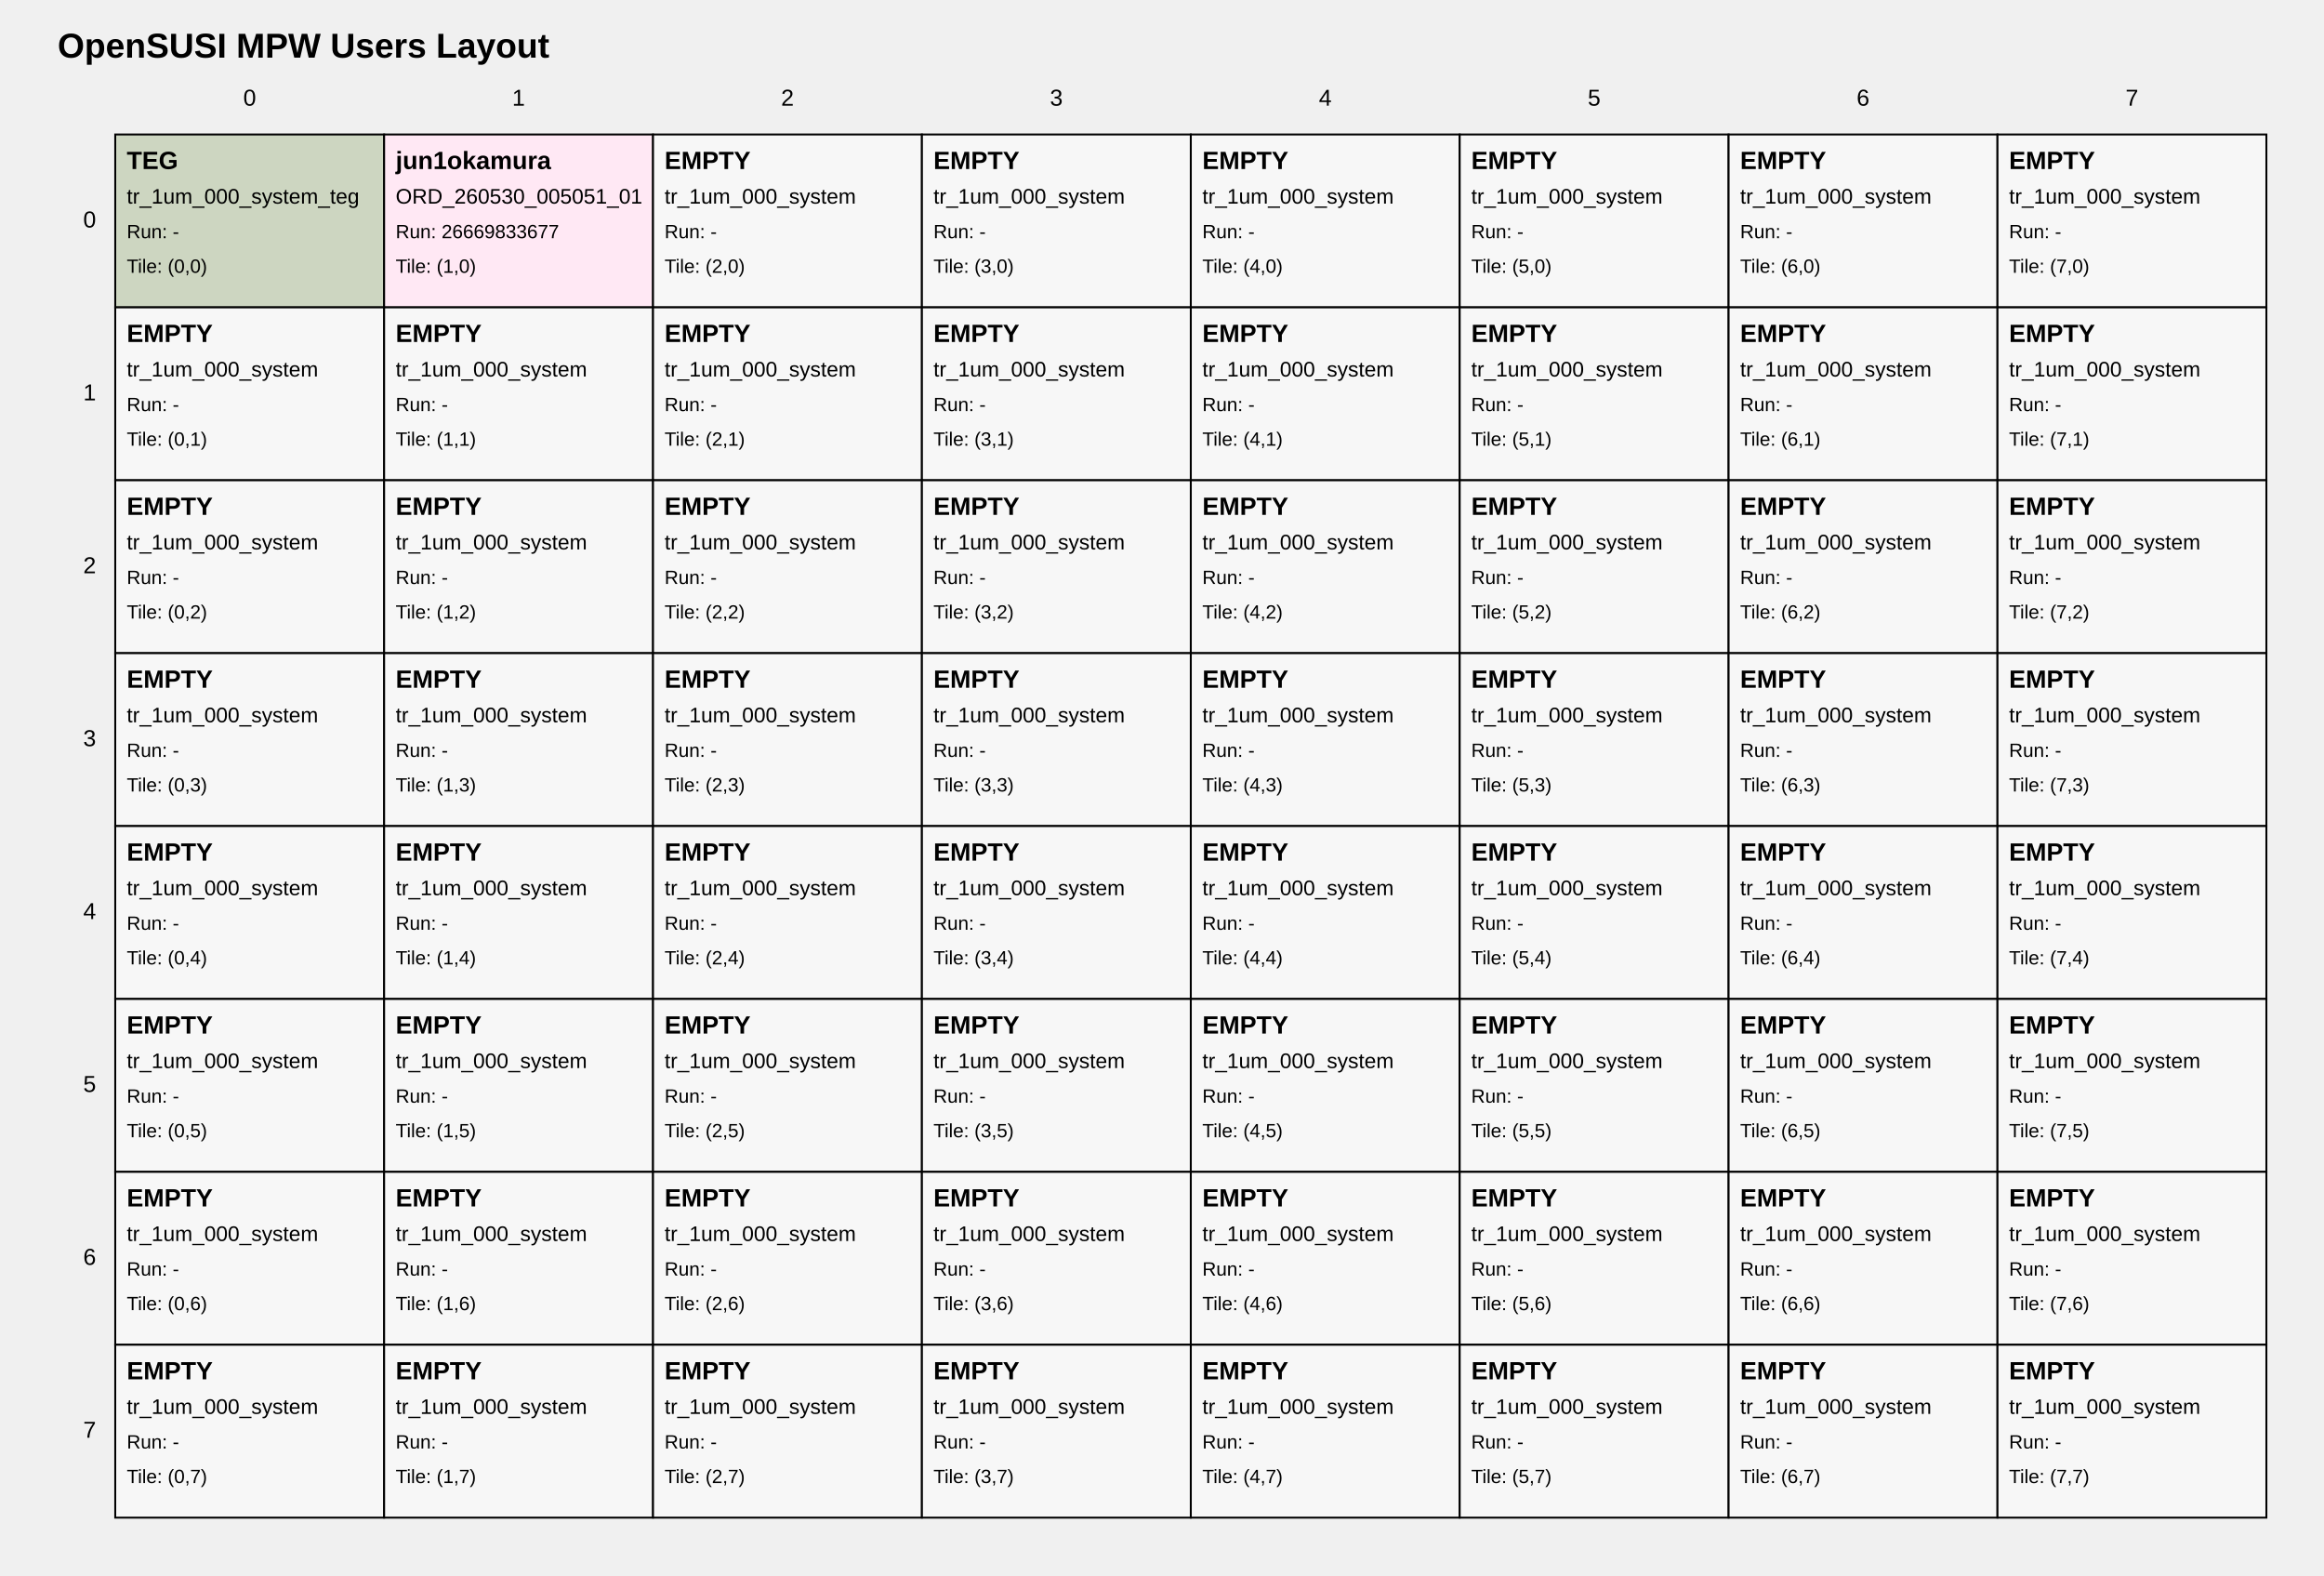
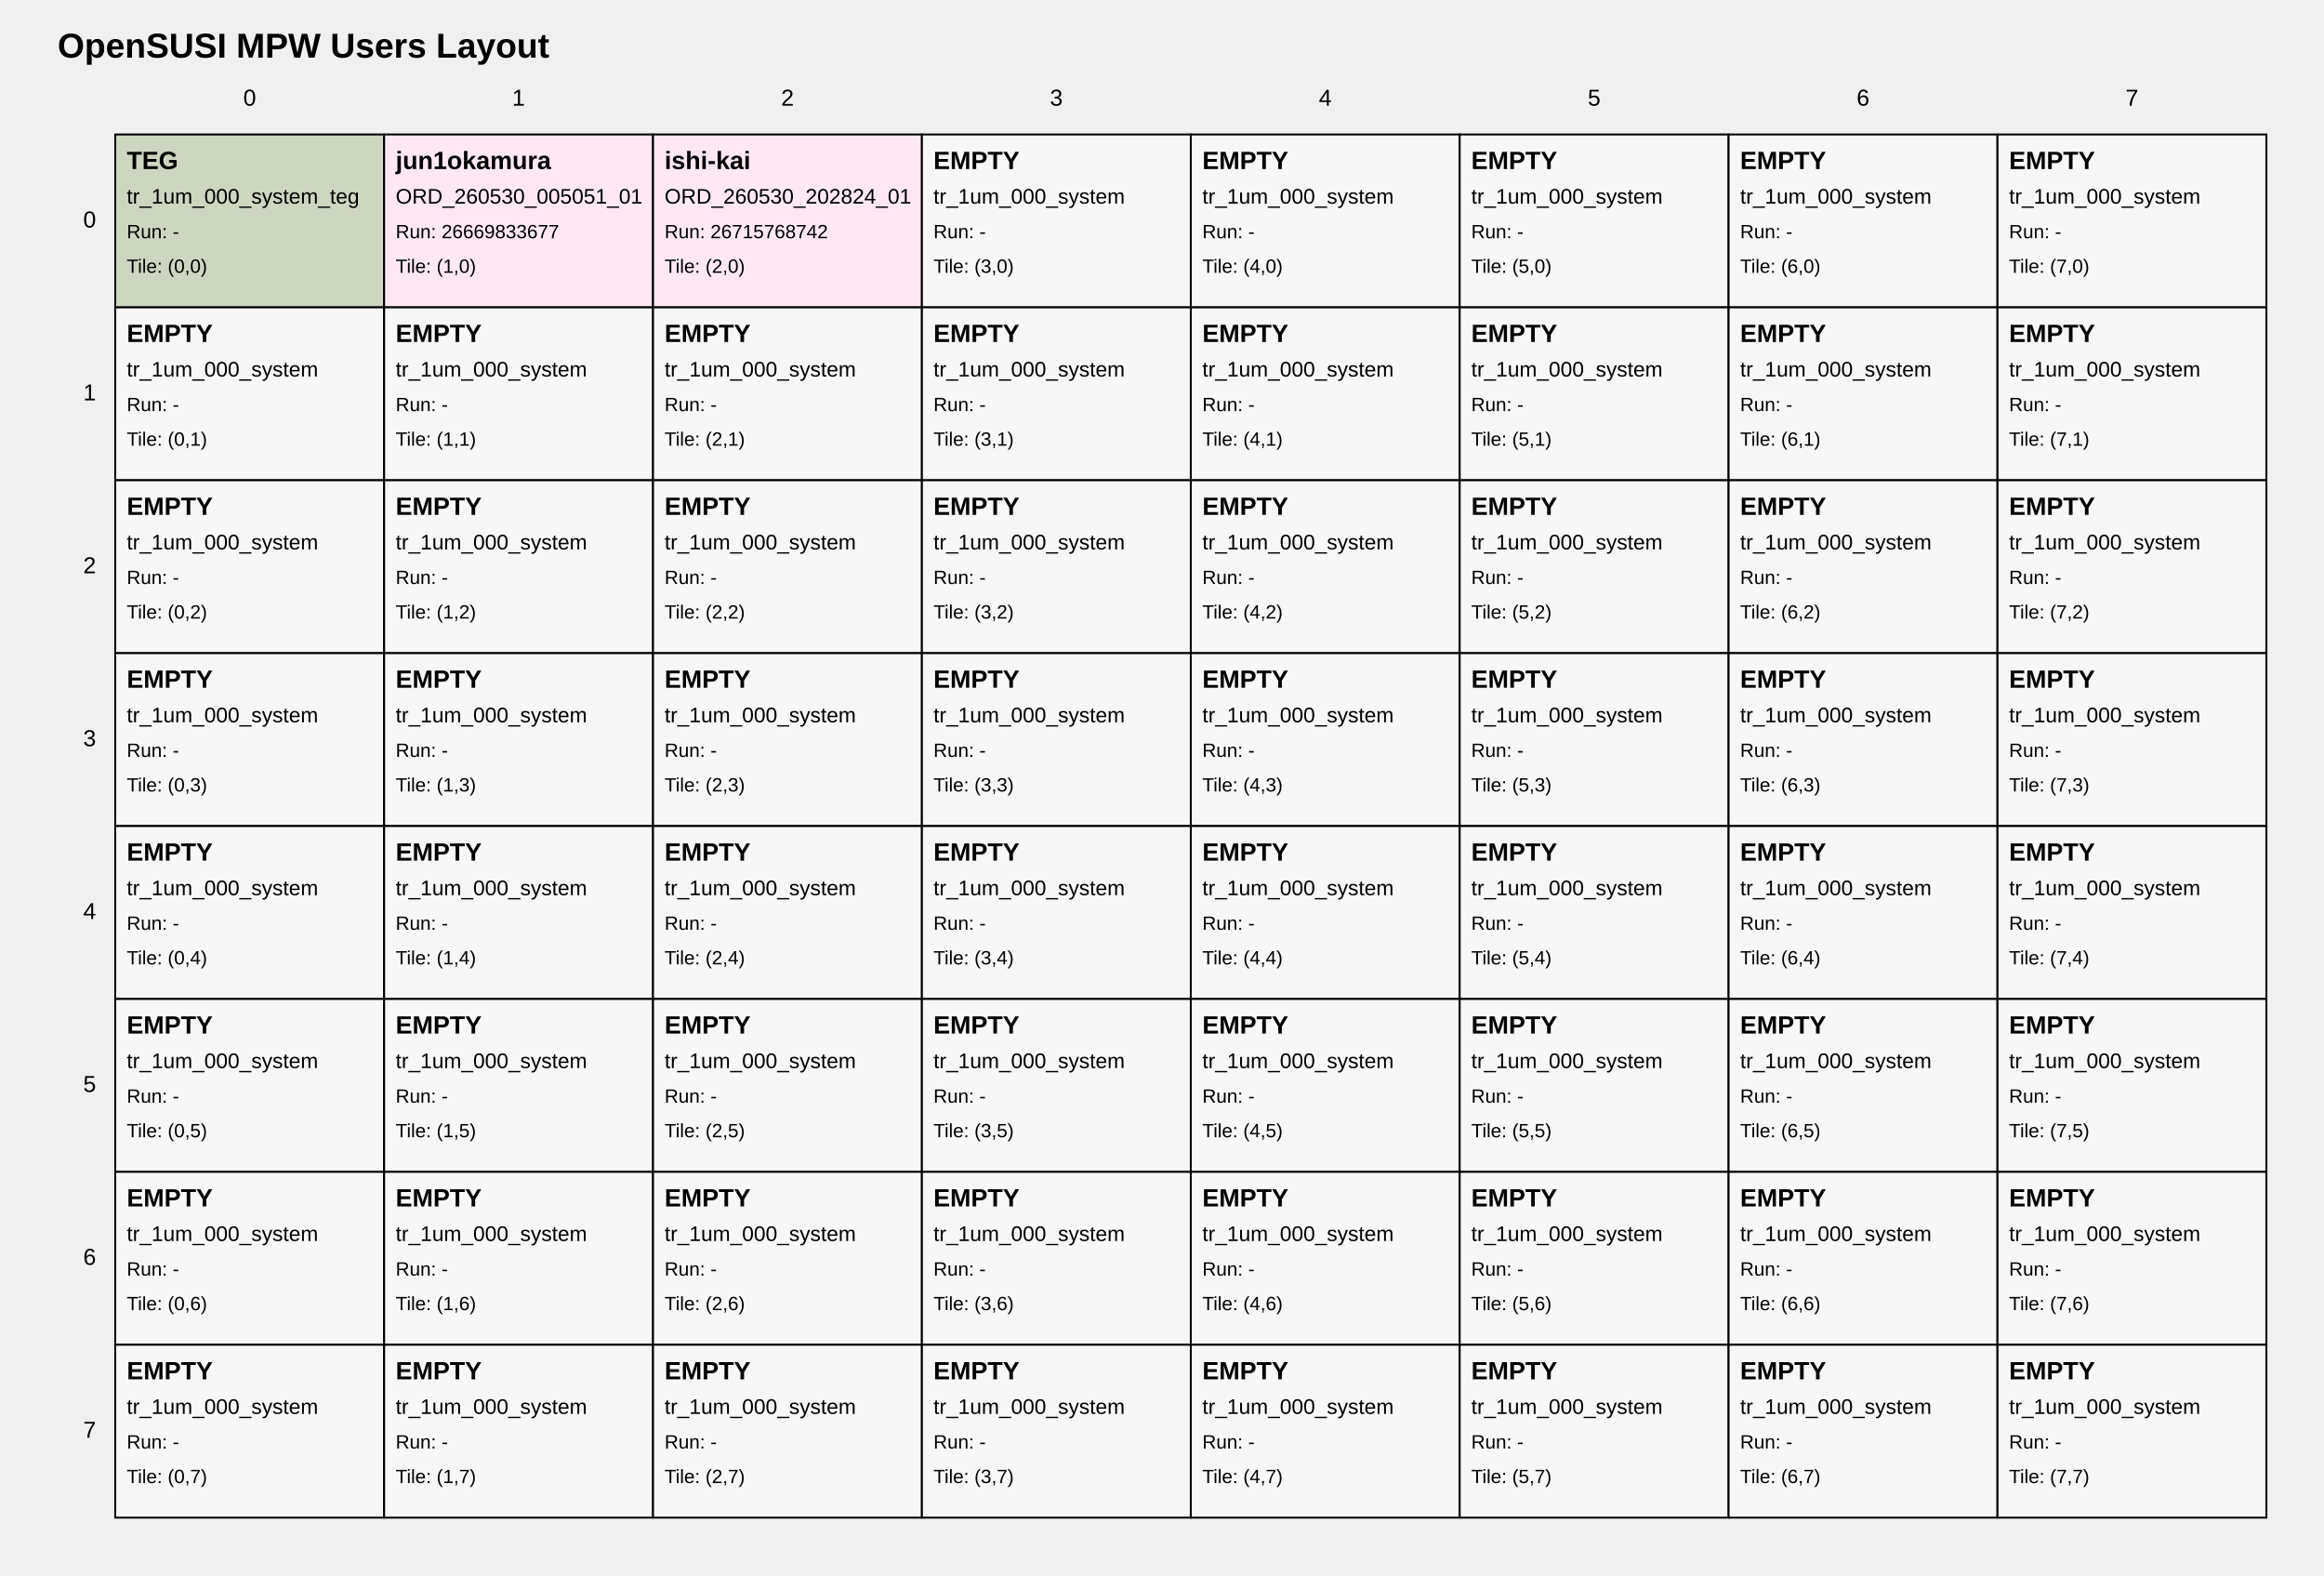
<svg xmlns="http://www.w3.org/2000/svg" width="1210" height="820" viewBox="0 0 1210 820">
  <style>
text { font-family: Arial, sans-serif; fill: black; }
.tile { fill: white; stroke: black; stroke-width: 1; }
.tile-teg { fill: #cdd6c1; }
.tile-user { fill: #ffe8f4; }
.tile-fill { fill: #f7f7f7; }
.grid-label { font-size: 12px; }
.title { font-size: 18px; font-weight: bold; }
.tile-title { font-size: 13px; font-weight: bold; }
.tile-sub { font-size: 11px; }
.tile-run { font-size: 10px; }
</style>
  <text class="title" x="30" y="30">OpenSUSI MPW Users Layout</text>
  <text class="grid-label" x="130.0" y="55" text-anchor="middle">0</text>
  <text class="grid-label" x="270.0" y="55" text-anchor="middle">1</text>
  <text class="grid-label" x="410.0" y="55" text-anchor="middle">2</text>
  <text class="grid-label" x="550.0" y="55" text-anchor="middle">3</text>
  <text class="grid-label" x="690.0" y="55" text-anchor="middle">4</text>
  <text class="grid-label" x="830.0" y="55" text-anchor="middle">5</text>
  <text class="grid-label" x="970.0" y="55" text-anchor="middle">6</text>
  <text class="grid-label" x="1110.0" y="55" text-anchor="middle">7</text>
  <text class="grid-label" x="50" y="115.0" text-anchor="end" dominant-baseline="middle">0</text>
  <text class="grid-label" x="50" y="205.0" text-anchor="end" dominant-baseline="middle">1</text>
  <text class="grid-label" x="50" y="295.0" text-anchor="end" dominant-baseline="middle">2</text>
  <text class="grid-label" x="50" y="385.0" text-anchor="end" dominant-baseline="middle">3</text>
  <text class="grid-label" x="50" y="475.0" text-anchor="end" dominant-baseline="middle">4</text>
  <text class="grid-label" x="50" y="565.0" text-anchor="end" dominant-baseline="middle">5</text>
  <text class="grid-label" x="50" y="655.0" text-anchor="end" dominant-baseline="middle">6</text>
  <text class="grid-label" x="50" y="745.0" text-anchor="end" dominant-baseline="middle">7</text>
  <a href="https://github.com/OpenSUSI/OpenSUSI_MPW_TR2026/blob/main/users/000_system" target="_blank">
    <rect class="tile tile-teg" x="60" y="70" width="140" height="90" />
    <text class="tile-title" x="66" y="88">TEG</text>
    <text class="tile-sub" x="66" y="106">tr_1um_000_system_teg</text>
    <text class="tile-run" x="66" y="124">Run: -</text>
    <text class="tile-run" x="66" y="142">Tile: (0,0)</text>
  </a>
  <a href="https://github.com/OpenSUSI/OpenSUSI_MPW_TR2026/blob/main/users/jun1okamura/ORD-260530-005051-01/01" target="_blank">
    <rect class="tile tile-user" x="200" y="70" width="140" height="90" />
    <text class="tile-title" x="206" y="88">jun1okamura</text>
    <text class="tile-sub" x="206" y="106">ORD_260530_005051_01</text>
    <text class="tile-run" x="206" y="124">Run: 26669833677</text>
    <text class="tile-run" x="206" y="142">Tile: (1,0)</text>
  </a>
-   <a href="https://github.com/OpenSUSI/OpenSUSI_MPW_TR2026/blob/main/users/000_system" target="_blank">
-     <rect class="tile tile-fill" x="340" y="70" width="140" height="90" />
-     <text class="tile-title" x="346" y="88">EMPTY</text>
-     <text class="tile-sub" x="346" y="106">tr_1um_000_system</text>
-     <text class="tile-run" x="346" y="124">Run: -</text>
+   <a href="https://github.com/OpenSUSI/OpenSUSI_MPW_TR2026/blob/main/users/ishi-kai/ORD-260530-202824-01/02" target="_blank">
+     <rect class="tile tile-user" x="340" y="70" width="140" height="90" />
+     <text class="tile-title" x="346" y="88">ishi-kai</text>
+     <text class="tile-sub" x="346" y="106">ORD_260530_202824_01</text>
+     <text class="tile-run" x="346" y="124">Run: 26715768742</text>
    <text class="tile-run" x="346" y="142">Tile: (2,0)</text>
  </a>
  <a href="https://github.com/OpenSUSI/OpenSUSI_MPW_TR2026/blob/main/users/000_system" target="_blank">
    <rect class="tile tile-fill" x="480" y="70" width="140" height="90" />
    <text class="tile-title" x="486" y="88">EMPTY</text>
    <text class="tile-sub" x="486" y="106">tr_1um_000_system</text>
    <text class="tile-run" x="486" y="124">Run: -</text>
    <text class="tile-run" x="486" y="142">Tile: (3,0)</text>
  </a>
  <a href="https://github.com/OpenSUSI/OpenSUSI_MPW_TR2026/blob/main/users/000_system" target="_blank">
    <rect class="tile tile-fill" x="620" y="70" width="140" height="90" />
    <text class="tile-title" x="626" y="88">EMPTY</text>
    <text class="tile-sub" x="626" y="106">tr_1um_000_system</text>
    <text class="tile-run" x="626" y="124">Run: -</text>
    <text class="tile-run" x="626" y="142">Tile: (4,0)</text>
  </a>
  <a href="https://github.com/OpenSUSI/OpenSUSI_MPW_TR2026/blob/main/users/000_system" target="_blank">
    <rect class="tile tile-fill" x="760" y="70" width="140" height="90" />
    <text class="tile-title" x="766" y="88">EMPTY</text>
    <text class="tile-sub" x="766" y="106">tr_1um_000_system</text>
    <text class="tile-run" x="766" y="124">Run: -</text>
    <text class="tile-run" x="766" y="142">Tile: (5,0)</text>
  </a>
  <a href="https://github.com/OpenSUSI/OpenSUSI_MPW_TR2026/blob/main/users/000_system" target="_blank">
    <rect class="tile tile-fill" x="900" y="70" width="140" height="90" />
    <text class="tile-title" x="906" y="88">EMPTY</text>
    <text class="tile-sub" x="906" y="106">tr_1um_000_system</text>
    <text class="tile-run" x="906" y="124">Run: -</text>
    <text class="tile-run" x="906" y="142">Tile: (6,0)</text>
  </a>
  <a href="https://github.com/OpenSUSI/OpenSUSI_MPW_TR2026/blob/main/users/000_system" target="_blank">
    <rect class="tile tile-fill" x="1040" y="70" width="140" height="90" />
    <text class="tile-title" x="1046" y="88">EMPTY</text>
    <text class="tile-sub" x="1046" y="106">tr_1um_000_system</text>
    <text class="tile-run" x="1046" y="124">Run: -</text>
    <text class="tile-run" x="1046" y="142">Tile: (7,0)</text>
  </a>
  <a href="https://github.com/OpenSUSI/OpenSUSI_MPW_TR2026/blob/main/users/000_system" target="_blank">
    <rect class="tile tile-fill" x="60" y="160" width="140" height="90" />
    <text class="tile-title" x="66" y="178">EMPTY</text>
    <text class="tile-sub" x="66" y="196">tr_1um_000_system</text>
    <text class="tile-run" x="66" y="214">Run: -</text>
    <text class="tile-run" x="66" y="232">Tile: (0,1)</text>
  </a>
  <a href="https://github.com/OpenSUSI/OpenSUSI_MPW_TR2026/blob/main/users/000_system" target="_blank">
    <rect class="tile tile-fill" x="200" y="160" width="140" height="90" />
    <text class="tile-title" x="206" y="178">EMPTY</text>
    <text class="tile-sub" x="206" y="196">tr_1um_000_system</text>
    <text class="tile-run" x="206" y="214">Run: -</text>
    <text class="tile-run" x="206" y="232">Tile: (1,1)</text>
  </a>
  <a href="https://github.com/OpenSUSI/OpenSUSI_MPW_TR2026/blob/main/users/000_system" target="_blank">
    <rect class="tile tile-fill" x="340" y="160" width="140" height="90" />
    <text class="tile-title" x="346" y="178">EMPTY</text>
    <text class="tile-sub" x="346" y="196">tr_1um_000_system</text>
    <text class="tile-run" x="346" y="214">Run: -</text>
    <text class="tile-run" x="346" y="232">Tile: (2,1)</text>
  </a>
  <a href="https://github.com/OpenSUSI/OpenSUSI_MPW_TR2026/blob/main/users/000_system" target="_blank">
    <rect class="tile tile-fill" x="480" y="160" width="140" height="90" />
    <text class="tile-title" x="486" y="178">EMPTY</text>
    <text class="tile-sub" x="486" y="196">tr_1um_000_system</text>
    <text class="tile-run" x="486" y="214">Run: -</text>
    <text class="tile-run" x="486" y="232">Tile: (3,1)</text>
  </a>
  <a href="https://github.com/OpenSUSI/OpenSUSI_MPW_TR2026/blob/main/users/000_system" target="_blank">
    <rect class="tile tile-fill" x="620" y="160" width="140" height="90" />
    <text class="tile-title" x="626" y="178">EMPTY</text>
    <text class="tile-sub" x="626" y="196">tr_1um_000_system</text>
    <text class="tile-run" x="626" y="214">Run: -</text>
    <text class="tile-run" x="626" y="232">Tile: (4,1)</text>
  </a>
  <a href="https://github.com/OpenSUSI/OpenSUSI_MPW_TR2026/blob/main/users/000_system" target="_blank">
    <rect class="tile tile-fill" x="760" y="160" width="140" height="90" />
    <text class="tile-title" x="766" y="178">EMPTY</text>
    <text class="tile-sub" x="766" y="196">tr_1um_000_system</text>
    <text class="tile-run" x="766" y="214">Run: -</text>
    <text class="tile-run" x="766" y="232">Tile: (5,1)</text>
  </a>
  <a href="https://github.com/OpenSUSI/OpenSUSI_MPW_TR2026/blob/main/users/000_system" target="_blank">
    <rect class="tile tile-fill" x="900" y="160" width="140" height="90" />
    <text class="tile-title" x="906" y="178">EMPTY</text>
    <text class="tile-sub" x="906" y="196">tr_1um_000_system</text>
    <text class="tile-run" x="906" y="214">Run: -</text>
    <text class="tile-run" x="906" y="232">Tile: (6,1)</text>
  </a>
  <a href="https://github.com/OpenSUSI/OpenSUSI_MPW_TR2026/blob/main/users/000_system" target="_blank">
    <rect class="tile tile-fill" x="1040" y="160" width="140" height="90" />
    <text class="tile-title" x="1046" y="178">EMPTY</text>
    <text class="tile-sub" x="1046" y="196">tr_1um_000_system</text>
    <text class="tile-run" x="1046" y="214">Run: -</text>
    <text class="tile-run" x="1046" y="232">Tile: (7,1)</text>
  </a>
  <a href="https://github.com/OpenSUSI/OpenSUSI_MPW_TR2026/blob/main/users/000_system" target="_blank">
    <rect class="tile tile-fill" x="60" y="250" width="140" height="90" />
    <text class="tile-title" x="66" y="268">EMPTY</text>
    <text class="tile-sub" x="66" y="286">tr_1um_000_system</text>
    <text class="tile-run" x="66" y="304">Run: -</text>
    <text class="tile-run" x="66" y="322">Tile: (0,2)</text>
  </a>
  <a href="https://github.com/OpenSUSI/OpenSUSI_MPW_TR2026/blob/main/users/000_system" target="_blank">
    <rect class="tile tile-fill" x="200" y="250" width="140" height="90" />
    <text class="tile-title" x="206" y="268">EMPTY</text>
    <text class="tile-sub" x="206" y="286">tr_1um_000_system</text>
    <text class="tile-run" x="206" y="304">Run: -</text>
    <text class="tile-run" x="206" y="322">Tile: (1,2)</text>
  </a>
  <a href="https://github.com/OpenSUSI/OpenSUSI_MPW_TR2026/blob/main/users/000_system" target="_blank">
    <rect class="tile tile-fill" x="340" y="250" width="140" height="90" />
    <text class="tile-title" x="346" y="268">EMPTY</text>
    <text class="tile-sub" x="346" y="286">tr_1um_000_system</text>
    <text class="tile-run" x="346" y="304">Run: -</text>
    <text class="tile-run" x="346" y="322">Tile: (2,2)</text>
  </a>
  <a href="https://github.com/OpenSUSI/OpenSUSI_MPW_TR2026/blob/main/users/000_system" target="_blank">
    <rect class="tile tile-fill" x="480" y="250" width="140" height="90" />
    <text class="tile-title" x="486" y="268">EMPTY</text>
    <text class="tile-sub" x="486" y="286">tr_1um_000_system</text>
    <text class="tile-run" x="486" y="304">Run: -</text>
    <text class="tile-run" x="486" y="322">Tile: (3,2)</text>
  </a>
  <a href="https://github.com/OpenSUSI/OpenSUSI_MPW_TR2026/blob/main/users/000_system" target="_blank">
    <rect class="tile tile-fill" x="620" y="250" width="140" height="90" />
    <text class="tile-title" x="626" y="268">EMPTY</text>
    <text class="tile-sub" x="626" y="286">tr_1um_000_system</text>
    <text class="tile-run" x="626" y="304">Run: -</text>
    <text class="tile-run" x="626" y="322">Tile: (4,2)</text>
  </a>
  <a href="https://github.com/OpenSUSI/OpenSUSI_MPW_TR2026/blob/main/users/000_system" target="_blank">
    <rect class="tile tile-fill" x="760" y="250" width="140" height="90" />
    <text class="tile-title" x="766" y="268">EMPTY</text>
    <text class="tile-sub" x="766" y="286">tr_1um_000_system</text>
    <text class="tile-run" x="766" y="304">Run: -</text>
    <text class="tile-run" x="766" y="322">Tile: (5,2)</text>
  </a>
  <a href="https://github.com/OpenSUSI/OpenSUSI_MPW_TR2026/blob/main/users/000_system" target="_blank">
    <rect class="tile tile-fill" x="900" y="250" width="140" height="90" />
    <text class="tile-title" x="906" y="268">EMPTY</text>
    <text class="tile-sub" x="906" y="286">tr_1um_000_system</text>
    <text class="tile-run" x="906" y="304">Run: -</text>
    <text class="tile-run" x="906" y="322">Tile: (6,2)</text>
  </a>
  <a href="https://github.com/OpenSUSI/OpenSUSI_MPW_TR2026/blob/main/users/000_system" target="_blank">
    <rect class="tile tile-fill" x="1040" y="250" width="140" height="90" />
    <text class="tile-title" x="1046" y="268">EMPTY</text>
    <text class="tile-sub" x="1046" y="286">tr_1um_000_system</text>
    <text class="tile-run" x="1046" y="304">Run: -</text>
    <text class="tile-run" x="1046" y="322">Tile: (7,2)</text>
  </a>
  <a href="https://github.com/OpenSUSI/OpenSUSI_MPW_TR2026/blob/main/users/000_system" target="_blank">
    <rect class="tile tile-fill" x="60" y="340" width="140" height="90" />
    <text class="tile-title" x="66" y="358">EMPTY</text>
    <text class="tile-sub" x="66" y="376">tr_1um_000_system</text>
    <text class="tile-run" x="66" y="394">Run: -</text>
    <text class="tile-run" x="66" y="412">Tile: (0,3)</text>
  </a>
  <a href="https://github.com/OpenSUSI/OpenSUSI_MPW_TR2026/blob/main/users/000_system" target="_blank">
    <rect class="tile tile-fill" x="200" y="340" width="140" height="90" />
    <text class="tile-title" x="206" y="358">EMPTY</text>
    <text class="tile-sub" x="206" y="376">tr_1um_000_system</text>
    <text class="tile-run" x="206" y="394">Run: -</text>
    <text class="tile-run" x="206" y="412">Tile: (1,3)</text>
  </a>
  <a href="https://github.com/OpenSUSI/OpenSUSI_MPW_TR2026/blob/main/users/000_system" target="_blank">
    <rect class="tile tile-fill" x="340" y="340" width="140" height="90" />
    <text class="tile-title" x="346" y="358">EMPTY</text>
    <text class="tile-sub" x="346" y="376">tr_1um_000_system</text>
    <text class="tile-run" x="346" y="394">Run: -</text>
    <text class="tile-run" x="346" y="412">Tile: (2,3)</text>
  </a>
  <a href="https://github.com/OpenSUSI/OpenSUSI_MPW_TR2026/blob/main/users/000_system" target="_blank">
    <rect class="tile tile-fill" x="480" y="340" width="140" height="90" />
    <text class="tile-title" x="486" y="358">EMPTY</text>
    <text class="tile-sub" x="486" y="376">tr_1um_000_system</text>
    <text class="tile-run" x="486" y="394">Run: -</text>
    <text class="tile-run" x="486" y="412">Tile: (3,3)</text>
  </a>
  <a href="https://github.com/OpenSUSI/OpenSUSI_MPW_TR2026/blob/main/users/000_system" target="_blank">
    <rect class="tile tile-fill" x="620" y="340" width="140" height="90" />
    <text class="tile-title" x="626" y="358">EMPTY</text>
    <text class="tile-sub" x="626" y="376">tr_1um_000_system</text>
    <text class="tile-run" x="626" y="394">Run: -</text>
    <text class="tile-run" x="626" y="412">Tile: (4,3)</text>
  </a>
  <a href="https://github.com/OpenSUSI/OpenSUSI_MPW_TR2026/blob/main/users/000_system" target="_blank">
    <rect class="tile tile-fill" x="760" y="340" width="140" height="90" />
    <text class="tile-title" x="766" y="358">EMPTY</text>
    <text class="tile-sub" x="766" y="376">tr_1um_000_system</text>
    <text class="tile-run" x="766" y="394">Run: -</text>
    <text class="tile-run" x="766" y="412">Tile: (5,3)</text>
  </a>
  <a href="https://github.com/OpenSUSI/OpenSUSI_MPW_TR2026/blob/main/users/000_system" target="_blank">
    <rect class="tile tile-fill" x="900" y="340" width="140" height="90" />
    <text class="tile-title" x="906" y="358">EMPTY</text>
    <text class="tile-sub" x="906" y="376">tr_1um_000_system</text>
    <text class="tile-run" x="906" y="394">Run: -</text>
    <text class="tile-run" x="906" y="412">Tile: (6,3)</text>
  </a>
  <a href="https://github.com/OpenSUSI/OpenSUSI_MPW_TR2026/blob/main/users/000_system" target="_blank">
    <rect class="tile tile-fill" x="1040" y="340" width="140" height="90" />
    <text class="tile-title" x="1046" y="358">EMPTY</text>
    <text class="tile-sub" x="1046" y="376">tr_1um_000_system</text>
    <text class="tile-run" x="1046" y="394">Run: -</text>
    <text class="tile-run" x="1046" y="412">Tile: (7,3)</text>
  </a>
  <a href="https://github.com/OpenSUSI/OpenSUSI_MPW_TR2026/blob/main/users/000_system" target="_blank">
    <rect class="tile tile-fill" x="60" y="430" width="140" height="90" />
    <text class="tile-title" x="66" y="448">EMPTY</text>
    <text class="tile-sub" x="66" y="466">tr_1um_000_system</text>
    <text class="tile-run" x="66" y="484">Run: -</text>
    <text class="tile-run" x="66" y="502">Tile: (0,4)</text>
  </a>
  <a href="https://github.com/OpenSUSI/OpenSUSI_MPW_TR2026/blob/main/users/000_system" target="_blank">
    <rect class="tile tile-fill" x="200" y="430" width="140" height="90" />
    <text class="tile-title" x="206" y="448">EMPTY</text>
    <text class="tile-sub" x="206" y="466">tr_1um_000_system</text>
    <text class="tile-run" x="206" y="484">Run: -</text>
    <text class="tile-run" x="206" y="502">Tile: (1,4)</text>
  </a>
  <a href="https://github.com/OpenSUSI/OpenSUSI_MPW_TR2026/blob/main/users/000_system" target="_blank">
    <rect class="tile tile-fill" x="340" y="430" width="140" height="90" />
    <text class="tile-title" x="346" y="448">EMPTY</text>
    <text class="tile-sub" x="346" y="466">tr_1um_000_system</text>
    <text class="tile-run" x="346" y="484">Run: -</text>
    <text class="tile-run" x="346" y="502">Tile: (2,4)</text>
  </a>
  <a href="https://github.com/OpenSUSI/OpenSUSI_MPW_TR2026/blob/main/users/000_system" target="_blank">
    <rect class="tile tile-fill" x="480" y="430" width="140" height="90" />
    <text class="tile-title" x="486" y="448">EMPTY</text>
    <text class="tile-sub" x="486" y="466">tr_1um_000_system</text>
    <text class="tile-run" x="486" y="484">Run: -</text>
    <text class="tile-run" x="486" y="502">Tile: (3,4)</text>
  </a>
  <a href="https://github.com/OpenSUSI/OpenSUSI_MPW_TR2026/blob/main/users/000_system" target="_blank">
    <rect class="tile tile-fill" x="620" y="430" width="140" height="90" />
    <text class="tile-title" x="626" y="448">EMPTY</text>
    <text class="tile-sub" x="626" y="466">tr_1um_000_system</text>
    <text class="tile-run" x="626" y="484">Run: -</text>
    <text class="tile-run" x="626" y="502">Tile: (4,4)</text>
  </a>
  <a href="https://github.com/OpenSUSI/OpenSUSI_MPW_TR2026/blob/main/users/000_system" target="_blank">
    <rect class="tile tile-fill" x="760" y="430" width="140" height="90" />
    <text class="tile-title" x="766" y="448">EMPTY</text>
    <text class="tile-sub" x="766" y="466">tr_1um_000_system</text>
    <text class="tile-run" x="766" y="484">Run: -</text>
    <text class="tile-run" x="766" y="502">Tile: (5,4)</text>
  </a>
  <a href="https://github.com/OpenSUSI/OpenSUSI_MPW_TR2026/blob/main/users/000_system" target="_blank">
    <rect class="tile tile-fill" x="900" y="430" width="140" height="90" />
    <text class="tile-title" x="906" y="448">EMPTY</text>
    <text class="tile-sub" x="906" y="466">tr_1um_000_system</text>
    <text class="tile-run" x="906" y="484">Run: -</text>
    <text class="tile-run" x="906" y="502">Tile: (6,4)</text>
  </a>
  <a href="https://github.com/OpenSUSI/OpenSUSI_MPW_TR2026/blob/main/users/000_system" target="_blank">
    <rect class="tile tile-fill" x="1040" y="430" width="140" height="90" />
    <text class="tile-title" x="1046" y="448">EMPTY</text>
    <text class="tile-sub" x="1046" y="466">tr_1um_000_system</text>
    <text class="tile-run" x="1046" y="484">Run: -</text>
    <text class="tile-run" x="1046" y="502">Tile: (7,4)</text>
  </a>
  <a href="https://github.com/OpenSUSI/OpenSUSI_MPW_TR2026/blob/main/users/000_system" target="_blank">
    <rect class="tile tile-fill" x="60" y="520" width="140" height="90" />
    <text class="tile-title" x="66" y="538">EMPTY</text>
    <text class="tile-sub" x="66" y="556">tr_1um_000_system</text>
    <text class="tile-run" x="66" y="574">Run: -</text>
    <text class="tile-run" x="66" y="592">Tile: (0,5)</text>
  </a>
  <a href="https://github.com/OpenSUSI/OpenSUSI_MPW_TR2026/blob/main/users/000_system" target="_blank">
    <rect class="tile tile-fill" x="200" y="520" width="140" height="90" />
    <text class="tile-title" x="206" y="538">EMPTY</text>
    <text class="tile-sub" x="206" y="556">tr_1um_000_system</text>
    <text class="tile-run" x="206" y="574">Run: -</text>
    <text class="tile-run" x="206" y="592">Tile: (1,5)</text>
  </a>
  <a href="https://github.com/OpenSUSI/OpenSUSI_MPW_TR2026/blob/main/users/000_system" target="_blank">
    <rect class="tile tile-fill" x="340" y="520" width="140" height="90" />
    <text class="tile-title" x="346" y="538">EMPTY</text>
    <text class="tile-sub" x="346" y="556">tr_1um_000_system</text>
    <text class="tile-run" x="346" y="574">Run: -</text>
    <text class="tile-run" x="346" y="592">Tile: (2,5)</text>
  </a>
  <a href="https://github.com/OpenSUSI/OpenSUSI_MPW_TR2026/blob/main/users/000_system" target="_blank">
    <rect class="tile tile-fill" x="480" y="520" width="140" height="90" />
    <text class="tile-title" x="486" y="538">EMPTY</text>
    <text class="tile-sub" x="486" y="556">tr_1um_000_system</text>
    <text class="tile-run" x="486" y="574">Run: -</text>
    <text class="tile-run" x="486" y="592">Tile: (3,5)</text>
  </a>
  <a href="https://github.com/OpenSUSI/OpenSUSI_MPW_TR2026/blob/main/users/000_system" target="_blank">
    <rect class="tile tile-fill" x="620" y="520" width="140" height="90" />
    <text class="tile-title" x="626" y="538">EMPTY</text>
    <text class="tile-sub" x="626" y="556">tr_1um_000_system</text>
    <text class="tile-run" x="626" y="574">Run: -</text>
    <text class="tile-run" x="626" y="592">Tile: (4,5)</text>
  </a>
  <a href="https://github.com/OpenSUSI/OpenSUSI_MPW_TR2026/blob/main/users/000_system" target="_blank">
    <rect class="tile tile-fill" x="760" y="520" width="140" height="90" />
    <text class="tile-title" x="766" y="538">EMPTY</text>
    <text class="tile-sub" x="766" y="556">tr_1um_000_system</text>
    <text class="tile-run" x="766" y="574">Run: -</text>
    <text class="tile-run" x="766" y="592">Tile: (5,5)</text>
  </a>
  <a href="https://github.com/OpenSUSI/OpenSUSI_MPW_TR2026/blob/main/users/000_system" target="_blank">
    <rect class="tile tile-fill" x="900" y="520" width="140" height="90" />
    <text class="tile-title" x="906" y="538">EMPTY</text>
    <text class="tile-sub" x="906" y="556">tr_1um_000_system</text>
    <text class="tile-run" x="906" y="574">Run: -</text>
    <text class="tile-run" x="906" y="592">Tile: (6,5)</text>
  </a>
  <a href="https://github.com/OpenSUSI/OpenSUSI_MPW_TR2026/blob/main/users/000_system" target="_blank">
    <rect class="tile tile-fill" x="1040" y="520" width="140" height="90" />
    <text class="tile-title" x="1046" y="538">EMPTY</text>
    <text class="tile-sub" x="1046" y="556">tr_1um_000_system</text>
    <text class="tile-run" x="1046" y="574">Run: -</text>
    <text class="tile-run" x="1046" y="592">Tile: (7,5)</text>
  </a>
  <a href="https://github.com/OpenSUSI/OpenSUSI_MPW_TR2026/blob/main/users/000_system" target="_blank">
    <rect class="tile tile-fill" x="60" y="610" width="140" height="90" />
    <text class="tile-title" x="66" y="628">EMPTY</text>
    <text class="tile-sub" x="66" y="646">tr_1um_000_system</text>
    <text class="tile-run" x="66" y="664">Run: -</text>
    <text class="tile-run" x="66" y="682">Tile: (0,6)</text>
  </a>
  <a href="https://github.com/OpenSUSI/OpenSUSI_MPW_TR2026/blob/main/users/000_system" target="_blank">
    <rect class="tile tile-fill" x="200" y="610" width="140" height="90" />
    <text class="tile-title" x="206" y="628">EMPTY</text>
    <text class="tile-sub" x="206" y="646">tr_1um_000_system</text>
    <text class="tile-run" x="206" y="664">Run: -</text>
    <text class="tile-run" x="206" y="682">Tile: (1,6)</text>
  </a>
  <a href="https://github.com/OpenSUSI/OpenSUSI_MPW_TR2026/blob/main/users/000_system" target="_blank">
    <rect class="tile tile-fill" x="340" y="610" width="140" height="90" />
    <text class="tile-title" x="346" y="628">EMPTY</text>
    <text class="tile-sub" x="346" y="646">tr_1um_000_system</text>
    <text class="tile-run" x="346" y="664">Run: -</text>
    <text class="tile-run" x="346" y="682">Tile: (2,6)</text>
  </a>
  <a href="https://github.com/OpenSUSI/OpenSUSI_MPW_TR2026/blob/main/users/000_system" target="_blank">
    <rect class="tile tile-fill" x="480" y="610" width="140" height="90" />
    <text class="tile-title" x="486" y="628">EMPTY</text>
    <text class="tile-sub" x="486" y="646">tr_1um_000_system</text>
    <text class="tile-run" x="486" y="664">Run: -</text>
    <text class="tile-run" x="486" y="682">Tile: (3,6)</text>
  </a>
  <a href="https://github.com/OpenSUSI/OpenSUSI_MPW_TR2026/blob/main/users/000_system" target="_blank">
    <rect class="tile tile-fill" x="620" y="610" width="140" height="90" />
    <text class="tile-title" x="626" y="628">EMPTY</text>
    <text class="tile-sub" x="626" y="646">tr_1um_000_system</text>
    <text class="tile-run" x="626" y="664">Run: -</text>
    <text class="tile-run" x="626" y="682">Tile: (4,6)</text>
  </a>
  <a href="https://github.com/OpenSUSI/OpenSUSI_MPW_TR2026/blob/main/users/000_system" target="_blank">
    <rect class="tile tile-fill" x="760" y="610" width="140" height="90" />
    <text class="tile-title" x="766" y="628">EMPTY</text>
    <text class="tile-sub" x="766" y="646">tr_1um_000_system</text>
    <text class="tile-run" x="766" y="664">Run: -</text>
    <text class="tile-run" x="766" y="682">Tile: (5,6)</text>
  </a>
  <a href="https://github.com/OpenSUSI/OpenSUSI_MPW_TR2026/blob/main/users/000_system" target="_blank">
    <rect class="tile tile-fill" x="900" y="610" width="140" height="90" />
    <text class="tile-title" x="906" y="628">EMPTY</text>
    <text class="tile-sub" x="906" y="646">tr_1um_000_system</text>
    <text class="tile-run" x="906" y="664">Run: -</text>
    <text class="tile-run" x="906" y="682">Tile: (6,6)</text>
  </a>
  <a href="https://github.com/OpenSUSI/OpenSUSI_MPW_TR2026/blob/main/users/000_system" target="_blank">
    <rect class="tile tile-fill" x="1040" y="610" width="140" height="90" />
    <text class="tile-title" x="1046" y="628">EMPTY</text>
    <text class="tile-sub" x="1046" y="646">tr_1um_000_system</text>
    <text class="tile-run" x="1046" y="664">Run: -</text>
    <text class="tile-run" x="1046" y="682">Tile: (7,6)</text>
  </a>
  <a href="https://github.com/OpenSUSI/OpenSUSI_MPW_TR2026/blob/main/users/000_system" target="_blank">
    <rect class="tile tile-fill" x="60" y="700" width="140" height="90" />
    <text class="tile-title" x="66" y="718">EMPTY</text>
    <text class="tile-sub" x="66" y="736">tr_1um_000_system</text>
    <text class="tile-run" x="66" y="754">Run: -</text>
    <text class="tile-run" x="66" y="772">Tile: (0,7)</text>
  </a>
  <a href="https://github.com/OpenSUSI/OpenSUSI_MPW_TR2026/blob/main/users/000_system" target="_blank">
    <rect class="tile tile-fill" x="200" y="700" width="140" height="90" />
    <text class="tile-title" x="206" y="718">EMPTY</text>
    <text class="tile-sub" x="206" y="736">tr_1um_000_system</text>
    <text class="tile-run" x="206" y="754">Run: -</text>
    <text class="tile-run" x="206" y="772">Tile: (1,7)</text>
  </a>
  <a href="https://github.com/OpenSUSI/OpenSUSI_MPW_TR2026/blob/main/users/000_system" target="_blank">
    <rect class="tile tile-fill" x="340" y="700" width="140" height="90" />
    <text class="tile-title" x="346" y="718">EMPTY</text>
    <text class="tile-sub" x="346" y="736">tr_1um_000_system</text>
    <text class="tile-run" x="346" y="754">Run: -</text>
    <text class="tile-run" x="346" y="772">Tile: (2,7)</text>
  </a>
  <a href="https://github.com/OpenSUSI/OpenSUSI_MPW_TR2026/blob/main/users/000_system" target="_blank">
    <rect class="tile tile-fill" x="480" y="700" width="140" height="90" />
    <text class="tile-title" x="486" y="718">EMPTY</text>
    <text class="tile-sub" x="486" y="736">tr_1um_000_system</text>
    <text class="tile-run" x="486" y="754">Run: -</text>
    <text class="tile-run" x="486" y="772">Tile: (3,7)</text>
  </a>
  <a href="https://github.com/OpenSUSI/OpenSUSI_MPW_TR2026/blob/main/users/000_system" target="_blank">
    <rect class="tile tile-fill" x="620" y="700" width="140" height="90" />
    <text class="tile-title" x="626" y="718">EMPTY</text>
    <text class="tile-sub" x="626" y="736">tr_1um_000_system</text>
    <text class="tile-run" x="626" y="754">Run: -</text>
    <text class="tile-run" x="626" y="772">Tile: (4,7)</text>
  </a>
  <a href="https://github.com/OpenSUSI/OpenSUSI_MPW_TR2026/blob/main/users/000_system" target="_blank">
    <rect class="tile tile-fill" x="760" y="700" width="140" height="90" />
    <text class="tile-title" x="766" y="718">EMPTY</text>
    <text class="tile-sub" x="766" y="736">tr_1um_000_system</text>
    <text class="tile-run" x="766" y="754">Run: -</text>
    <text class="tile-run" x="766" y="772">Tile: (5,7)</text>
  </a>
  <a href="https://github.com/OpenSUSI/OpenSUSI_MPW_TR2026/blob/main/users/000_system" target="_blank">
    <rect class="tile tile-fill" x="900" y="700" width="140" height="90" />
    <text class="tile-title" x="906" y="718">EMPTY</text>
    <text class="tile-sub" x="906" y="736">tr_1um_000_system</text>
    <text class="tile-run" x="906" y="754">Run: -</text>
    <text class="tile-run" x="906" y="772">Tile: (6,7)</text>
  </a>
  <a href="https://github.com/OpenSUSI/OpenSUSI_MPW_TR2026/blob/main/users/000_system" target="_blank">
    <rect class="tile tile-fill" x="1040" y="700" width="140" height="90" />
    <text class="tile-title" x="1046" y="718">EMPTY</text>
    <text class="tile-sub" x="1046" y="736">tr_1um_000_system</text>
    <text class="tile-run" x="1046" y="754">Run: -</text>
    <text class="tile-run" x="1046" y="772">Tile: (7,7)</text>
  </a>
</svg>
